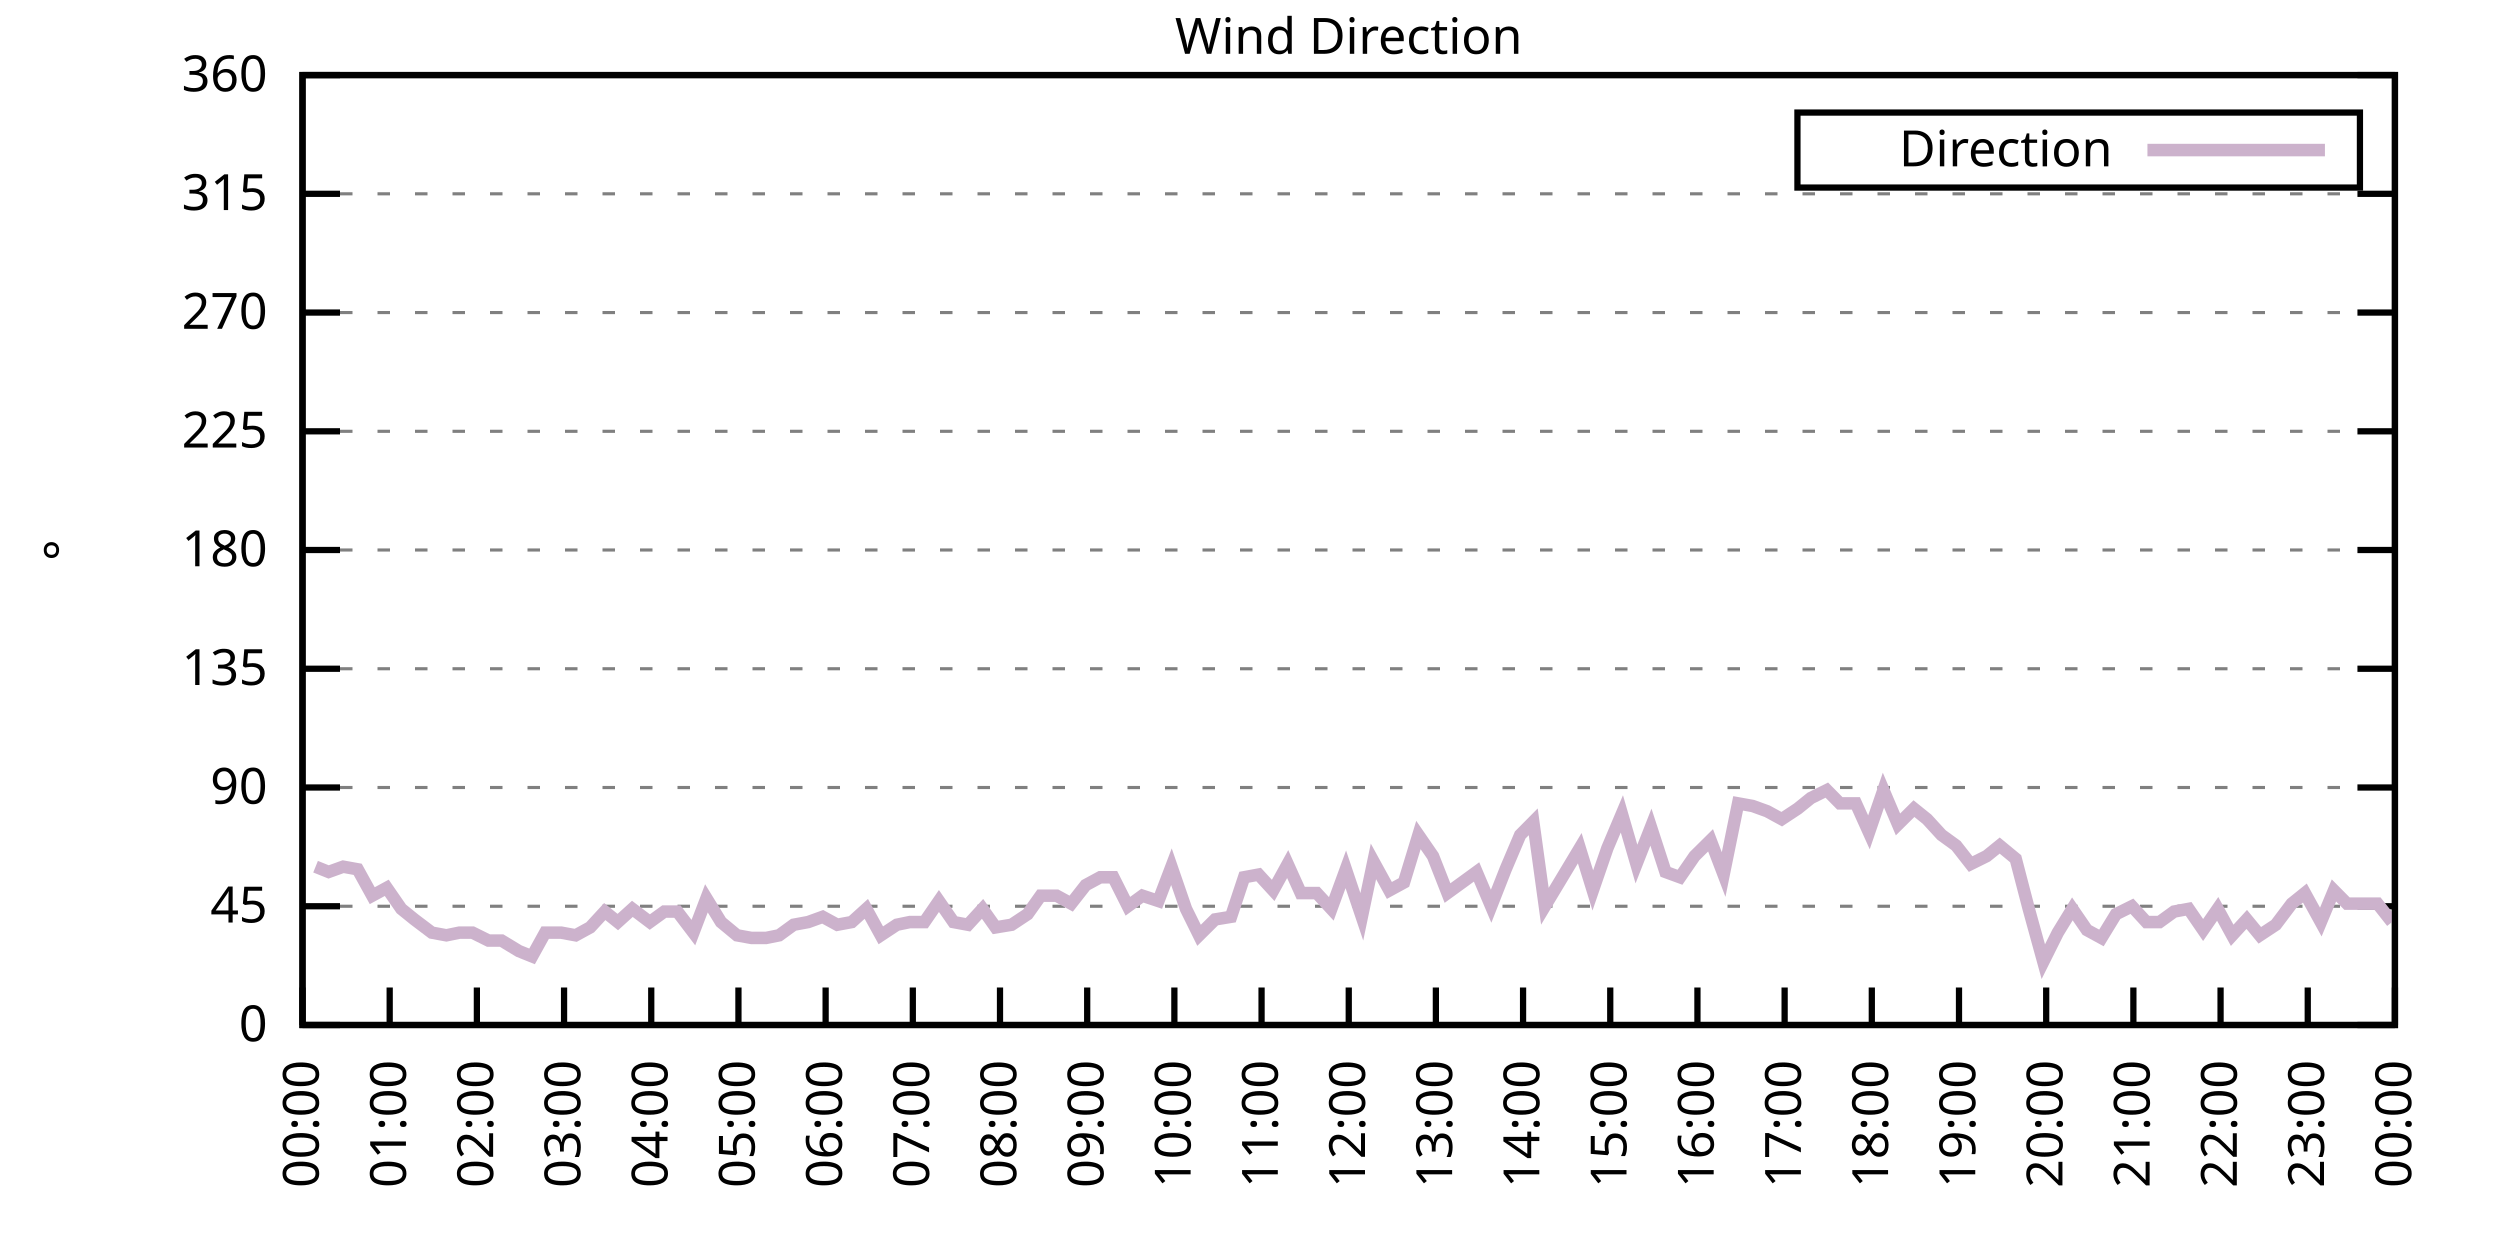
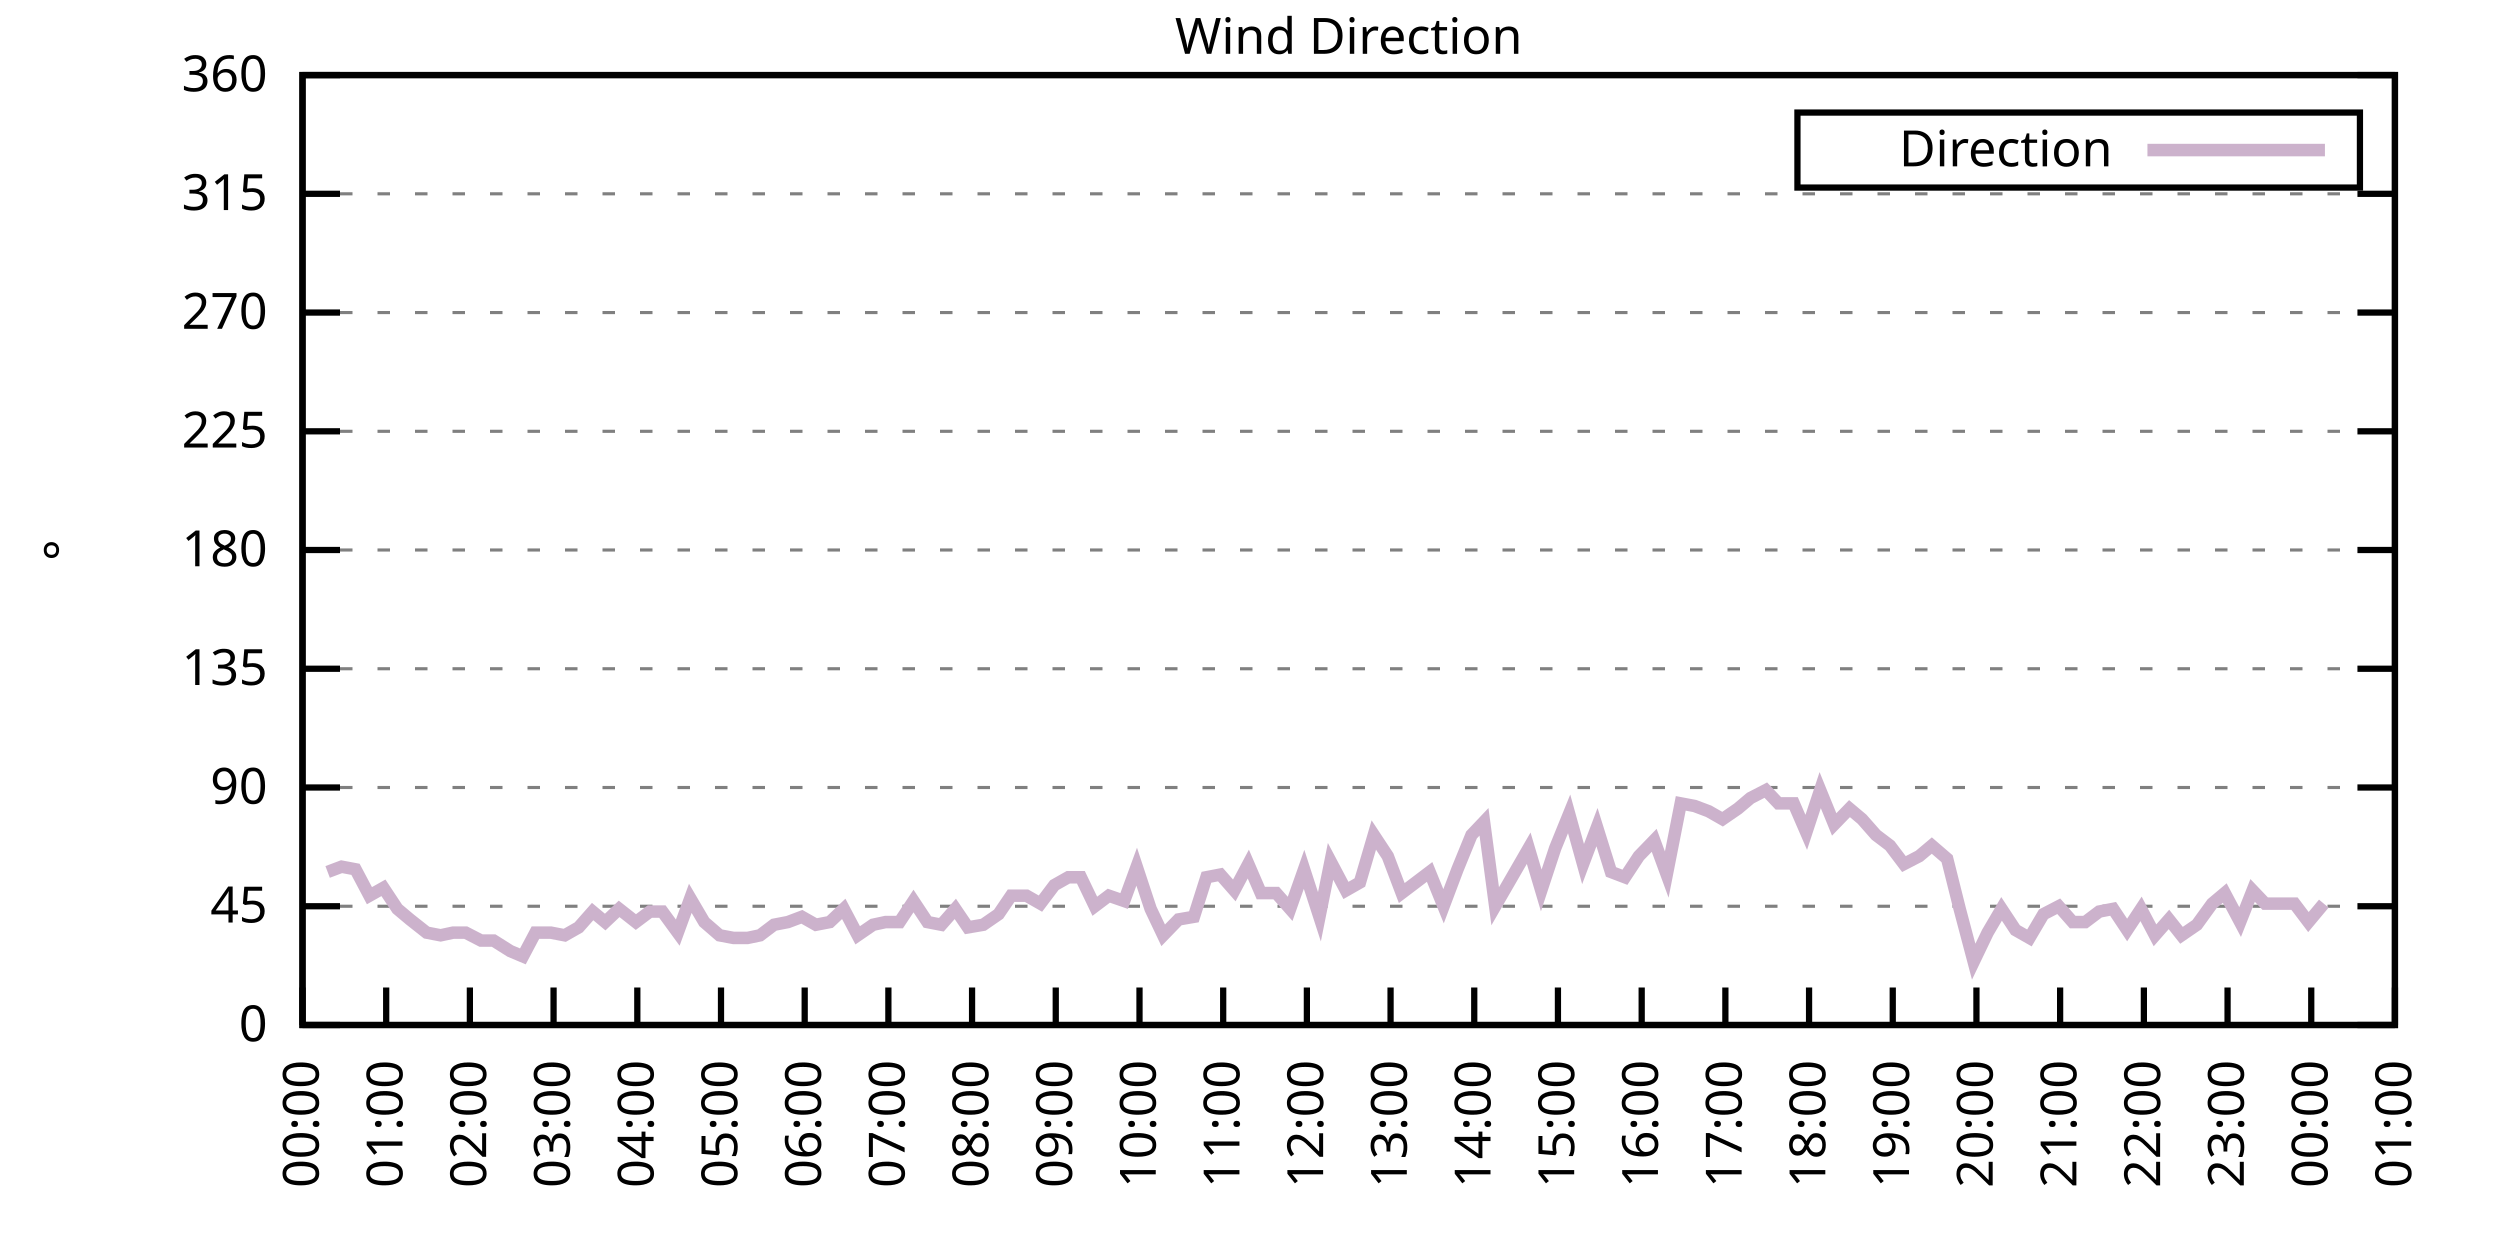
<svg xmlns="http://www.w3.org/2000/svg" xmlns:xlink="http://www.w3.org/1999/xlink" width="400" height="200" viewBox="0 0 400 200">
  <g id="gnuplot_canvas">
    <rect x="0" y="0" width="400" height="200" fill="none" />
    <defs>
      <circle id="gpDot" r="0.5" stroke-width="0.5" stroke="currentColor" />
      <path id="gpPt0" stroke-width="0.333" stroke="currentColor" d="M-1,0 h2 M0,-1 v2" />
      <path id="gpPt1" stroke-width="0.333" stroke="currentColor" d="M-1,-1 L1,1 M1,-1 L-1,1" />
      <path id="gpPt2" stroke-width="0.333" stroke="currentColor" d="M-1,0 L1,0 M0,-1 L0,1 M-1,-1 L1,1 M-1,1 L1,-1" />
      <rect id="gpPt3" stroke-width="0.333" stroke="currentColor" x="-1" y="-1" width="2" height="2" />
      <rect id="gpPt4" stroke-width="0.333" stroke="currentColor" fill="currentColor" x="-1" y="-1" width="2" height="2" />
      <circle id="gpPt5" stroke-width="0.333" stroke="currentColor" cx="0" cy="0" r="1" />
      <use xlink:href="#gpPt5" id="gpPt6" fill="currentColor" stroke="none" />
      <path id="gpPt7" stroke-width="0.333" stroke="currentColor" d="M0,-1.33 L-1.33,0.67 L1.33,0.67 z" />
      <use xlink:href="#gpPt7" id="gpPt8" fill="currentColor" stroke="none" />
      <use xlink:href="#gpPt7" id="gpPt9" stroke="currentColor" transform="rotate(180)" />
      <use xlink:href="#gpPt9" id="gpPt10" fill="currentColor" stroke="none" />
      <use xlink:href="#gpPt3" id="gpPt11" stroke="currentColor" transform="rotate(45)" />
      <use xlink:href="#gpPt11" id="gpPt12" fill="currentColor" stroke="none" />
      <path id="gpPt13" stroke-width="0.333" stroke="currentColor" d="M0,1.330 L1.265,0.411 L0.782,-1.067 L-0.782,-1.076 L-1.265,0.411 z" />
      <use xlink:href="#gpPt13" id="gpPt14" fill="currentColor" stroke="none" />
      <filter id="textbox" filterUnits="objectBoundingBox" x="0" y="0" height="1" width="1">
        <feFlood flood-color="white" flood-opacity="1" result="bgnd" />
        <feComposite in="SourceGraphic" in2="bgnd" operator="atop" />
      </filter>
      <filter id="greybox" filterUnits="objectBoundingBox" x="0" y="0" height="1" width="1">
        <feFlood flood-color="lightgrey" flood-opacity="1" result="grey" />
        <feComposite in="SourceGraphic" in2="grey" operator="atop" />
      </filter>
    </defs>
    <g fill="none" color="white" stroke="currentColor" stroke-width="1.00" stroke-linecap="butt" stroke-linejoin="miter">
</g>
    <g fill="none" color="black" stroke="currentColor" stroke-width="1.00" stroke-linecap="butt" stroke-linejoin="miter">
      <g stroke="none" shape-rendering="crispEdges">
        <polygon fill="rgb(255, 255, 255)" points="48.40,164.00 383.18,164.00 383.18,12.02 48.40,12.02 " />
      </g>
    </g>
    <g fill="none" color="black" stroke="currentColor" stroke-width="1.00" stroke-linecap="butt" stroke-linejoin="miter">
</g>
    <g fill="none" color="black" stroke="black" stroke-width="0.50" stroke-linecap="butt" stroke-linejoin="miter">
</g>
    <g fill="none" color="gray" stroke="currentColor" stroke-width="0.50" stroke-linecap="butt" stroke-linejoin="miter">
      <path stroke="gray" stroke-dasharray="2,4" class="gridline" d="M48.40,164.00 L383.19,164.00  " />
    </g>
    <g fill="none" color="gray" stroke="gray" stroke-width="1.00" stroke-linecap="butt" stroke-linejoin="miter">
</g>
    <g fill="none" color="black" stroke="currentColor" stroke-width="1.00" stroke-linecap="butt" stroke-linejoin="miter">
      <path stroke="black" d="M48.40,164.00 L54.40,164.00 M383.19,164.00 L377.19,164.00  " />
      <g transform="translate(42.80,166.60)" stroke="none" fill="black" font-family="Sans" font-size="8.00" text-anchor="end">
        <text>
          <tspan font-family="Sans"> 0</tspan>
        </text>
      </g>
    </g>
    <g fill="none" color="black" stroke="currentColor" stroke-width="1.00" stroke-linecap="butt" stroke-linejoin="miter">
</g>
    <g fill="none" color="black" stroke="black" stroke-width="0.50" stroke-linecap="butt" stroke-linejoin="miter">
</g>
    <g fill="none" color="gray" stroke="currentColor" stroke-width="0.50" stroke-linecap="butt" stroke-linejoin="miter">
      <path stroke="gray" stroke-dasharray="2,4" class="gridline" d="M48.40,145.00 L383.19,145.00  " />
    </g>
    <g fill="none" color="gray" stroke="gray" stroke-width="1.00" stroke-linecap="butt" stroke-linejoin="miter">
</g>
    <g fill="none" color="black" stroke="currentColor" stroke-width="1.00" stroke-linecap="butt" stroke-linejoin="miter">
      <path stroke="black" d="M48.40,145.00 L54.40,145.00 M383.19,145.00 L377.19,145.00  " />
      <g transform="translate(42.80,147.60)" stroke="none" fill="black" font-family="Sans" font-size="8.00" text-anchor="end">
        <text>
          <tspan font-family="Sans"> 45</tspan>
        </text>
      </g>
    </g>
    <g fill="none" color="black" stroke="currentColor" stroke-width="1.00" stroke-linecap="butt" stroke-linejoin="miter">
</g>
    <g fill="none" color="black" stroke="black" stroke-width="0.50" stroke-linecap="butt" stroke-linejoin="miter">
</g>
    <g fill="none" color="gray" stroke="currentColor" stroke-width="0.50" stroke-linecap="butt" stroke-linejoin="miter">
      <path stroke="gray" stroke-dasharray="2,4" class="gridline" d="M48.40,126.00 L383.19,126.00  " />
    </g>
    <g fill="none" color="gray" stroke="gray" stroke-width="1.00" stroke-linecap="butt" stroke-linejoin="miter">
</g>
    <g fill="none" color="black" stroke="currentColor" stroke-width="1.00" stroke-linecap="butt" stroke-linejoin="miter">
      <path stroke="black" d="M48.40,126.00 L54.40,126.00 M383.19,126.00 L377.19,126.00  " />
      <g transform="translate(42.80,128.60)" stroke="none" fill="black" font-family="Sans" font-size="8.00" text-anchor="end">
        <text>
          <tspan font-family="Sans"> 90</tspan>
        </text>
      </g>
    </g>
    <g fill="none" color="black" stroke="currentColor" stroke-width="1.00" stroke-linecap="butt" stroke-linejoin="miter">
</g>
    <g fill="none" color="black" stroke="black" stroke-width="0.50" stroke-linecap="butt" stroke-linejoin="miter">
</g>
    <g fill="none" color="gray" stroke="currentColor" stroke-width="0.50" stroke-linecap="butt" stroke-linejoin="miter">
      <path stroke="gray" stroke-dasharray="2,4" class="gridline" d="M48.40,107.00 L383.19,107.00  " />
    </g>
    <g fill="none" color="gray" stroke="gray" stroke-width="1.00" stroke-linecap="butt" stroke-linejoin="miter">
</g>
    <g fill="none" color="black" stroke="currentColor" stroke-width="1.00" stroke-linecap="butt" stroke-linejoin="miter">
      <path stroke="black" d="M48.40,107.00 L54.40,107.00 M383.19,107.00 L377.19,107.00  " />
      <g transform="translate(42.80,109.60)" stroke="none" fill="black" font-family="Sans" font-size="8.00" text-anchor="end">
        <text>
          <tspan font-family="Sans"> 135</tspan>
        </text>
      </g>
    </g>
    <g fill="none" color="black" stroke="currentColor" stroke-width="1.00" stroke-linecap="butt" stroke-linejoin="miter">
</g>
    <g fill="none" color="black" stroke="black" stroke-width="0.50" stroke-linecap="butt" stroke-linejoin="miter">
</g>
    <g fill="none" color="gray" stroke="currentColor" stroke-width="0.50" stroke-linecap="butt" stroke-linejoin="miter">
      <path stroke="gray" stroke-dasharray="2,4" class="gridline" d="M48.40,88.00 L383.19,88.00  " />
    </g>
    <g fill="none" color="gray" stroke="gray" stroke-width="1.00" stroke-linecap="butt" stroke-linejoin="miter">
</g>
    <g fill="none" color="black" stroke="currentColor" stroke-width="1.00" stroke-linecap="butt" stroke-linejoin="miter">
      <path stroke="black" d="M48.40,88.00 L54.40,88.00 M383.19,88.00 L377.19,88.00  " />
      <g transform="translate(42.80,90.60)" stroke="none" fill="black" font-family="Sans" font-size="8.00" text-anchor="end">
        <text>
          <tspan font-family="Sans"> 180</tspan>
        </text>
      </g>
    </g>
    <g fill="none" color="black" stroke="currentColor" stroke-width="1.00" stroke-linecap="butt" stroke-linejoin="miter">
</g>
    <g fill="none" color="black" stroke="black" stroke-width="0.50" stroke-linecap="butt" stroke-linejoin="miter">
</g>
    <g fill="none" color="gray" stroke="currentColor" stroke-width="0.50" stroke-linecap="butt" stroke-linejoin="miter">
      <path stroke="gray" stroke-dasharray="2,4" class="gridline" d="M48.40,69.01 L383.19,69.01  " />
    </g>
    <g fill="none" color="gray" stroke="gray" stroke-width="1.00" stroke-linecap="butt" stroke-linejoin="miter">
</g>
    <g fill="none" color="black" stroke="currentColor" stroke-width="1.00" stroke-linecap="butt" stroke-linejoin="miter">
      <path stroke="black" d="M48.40,69.01 L54.40,69.01 M383.19,69.01 L377.19,69.01  " />
      <g transform="translate(42.80,71.61)" stroke="none" fill="black" font-family="Sans" font-size="8.00" text-anchor="end">
        <text>
          <tspan font-family="Sans"> 225</tspan>
        </text>
      </g>
    </g>
    <g fill="none" color="black" stroke="currentColor" stroke-width="1.00" stroke-linecap="butt" stroke-linejoin="miter">
</g>
    <g fill="none" color="black" stroke="black" stroke-width="0.50" stroke-linecap="butt" stroke-linejoin="miter">
</g>
    <g fill="none" color="gray" stroke="currentColor" stroke-width="0.50" stroke-linecap="butt" stroke-linejoin="miter">
      <path stroke="gray" stroke-dasharray="2,4" class="gridline" d="M48.40,50.01 L383.19,50.01  " />
    </g>
    <g fill="none" color="gray" stroke="gray" stroke-width="1.00" stroke-linecap="butt" stroke-linejoin="miter">
</g>
    <g fill="none" color="black" stroke="currentColor" stroke-width="1.00" stroke-linecap="butt" stroke-linejoin="miter">
      <path stroke="black" d="M48.40,50.01 L54.40,50.01 M383.19,50.01 L377.19,50.01  " />
      <g transform="translate(42.80,52.61)" stroke="none" fill="black" font-family="Sans" font-size="8.00" text-anchor="end">
        <text>
          <tspan font-family="Sans"> 270</tspan>
        </text>
      </g>
    </g>
    <g fill="none" color="black" stroke="currentColor" stroke-width="1.00" stroke-linecap="butt" stroke-linejoin="miter">
</g>
    <g fill="none" color="black" stroke="black" stroke-width="0.50" stroke-linecap="butt" stroke-linejoin="miter">
</g>
    <g fill="none" color="gray" stroke="currentColor" stroke-width="0.50" stroke-linecap="butt" stroke-linejoin="miter">
      <path stroke="gray" stroke-dasharray="2,4" class="gridline" d="M48.40,31.01 L383.19,31.01  " />
    </g>
    <g fill="none" color="gray" stroke="gray" stroke-width="1.00" stroke-linecap="butt" stroke-linejoin="miter">
</g>
    <g fill="none" color="black" stroke="currentColor" stroke-width="1.00" stroke-linecap="butt" stroke-linejoin="miter">
      <path stroke="black" d="M48.40,31.01 L54.40,31.01 M383.19,31.01 L377.19,31.01  " />
      <g transform="translate(42.80,33.61)" stroke="none" fill="black" font-family="Sans" font-size="8.00" text-anchor="end">
        <text>
          <tspan font-family="Sans"> 315</tspan>
        </text>
      </g>
    </g>
    <g fill="none" color="black" stroke="currentColor" stroke-width="1.00" stroke-linecap="butt" stroke-linejoin="miter">
</g>
    <g fill="none" color="black" stroke="black" stroke-width="0.50" stroke-linecap="butt" stroke-linejoin="miter">
</g>
    <g fill="none" color="gray" stroke="currentColor" stroke-width="0.50" stroke-linecap="butt" stroke-linejoin="miter">
      <path stroke="gray" stroke-dasharray="2,4" class="gridline" d="M48.40,12.01 L383.19,12.01  " />
    </g>
    <g fill="none" color="gray" stroke="gray" stroke-width="1.00" stroke-linecap="butt" stroke-linejoin="miter">
</g>
    <g fill="none" color="black" stroke="currentColor" stroke-width="1.00" stroke-linecap="butt" stroke-linejoin="miter">
      <path stroke="black" d="M48.40,12.01 L54.40,12.01 M383.19,12.01 L377.19,12.01  " />
      <g transform="translate(42.80,14.61)" stroke="none" fill="black" font-family="Sans" font-size="8.00" text-anchor="end">
        <text>
          <tspan font-family="Sans"> 360</tspan>
        </text>
      </g>
    </g>
    <g fill="none" color="black" stroke="currentColor" stroke-width="1.00" stroke-linecap="butt" stroke-linejoin="miter">
      <path stroke="black" d="M48.40,164.00 L48.40,158.00  " />
      <g transform="translate(51.00,169.60) rotate(270.00)" stroke="none" fill="black" font-family="Sans" font-size="8.00" text-anchor="end">
        <text>
          <tspan font-family="Sans">00:00</tspan>
        </text>
      </g>
    </g>
    <g fill="none" color="black" stroke="currentColor" stroke-width="1.00" stroke-linecap="butt" stroke-linejoin="miter">
-       <path stroke="black" d="M62.35,164.00 L62.35,158.00  " />
-       <g transform="translate(64.95,169.60) rotate(270.00)" stroke="none" fill="black" font-family="Sans" font-size="8.00" text-anchor="end">
+       <path stroke="black" d="M61.79,164.00 L61.79,158.00  " />
+       <g transform="translate(64.39,169.60) rotate(270.00)" stroke="none" fill="black" font-family="Sans" font-size="8.00" text-anchor="end">
        <text>
          <tspan font-family="Sans">01:00</tspan>
        </text>
      </g>
    </g>
    <g fill="none" color="black" stroke="currentColor" stroke-width="1.00" stroke-linecap="butt" stroke-linejoin="miter">
-       <path stroke="black" d="M76.30,164.00 L76.30,158.00  " />
-       <g transform="translate(78.90,169.60) rotate(270.00)" stroke="none" fill="black" font-family="Sans" font-size="8.00" text-anchor="end">
+       <path stroke="black" d="M75.18,164.00 L75.18,158.00  " />
+       <g transform="translate(77.78,169.60) rotate(270.00)" stroke="none" fill="black" font-family="Sans" font-size="8.00" text-anchor="end">
        <text>
          <tspan font-family="Sans">02:00</tspan>
        </text>
      </g>
    </g>
    <g fill="none" color="black" stroke="currentColor" stroke-width="1.00" stroke-linecap="butt" stroke-linejoin="miter">
-       <path stroke="black" d="M90.25,164.00 L90.25,158.00  " />
-       <g transform="translate(92.85,169.60) rotate(270.00)" stroke="none" fill="black" font-family="Sans" font-size="8.00" text-anchor="end">
+       <path stroke="black" d="M88.57,164.00 L88.57,158.00  " />
+       <g transform="translate(91.17,169.60) rotate(270.00)" stroke="none" fill="black" font-family="Sans" font-size="8.00" text-anchor="end">
        <text>
          <tspan font-family="Sans">03:00</tspan>
        </text>
      </g>
    </g>
    <g fill="none" color="black" stroke="currentColor" stroke-width="1.00" stroke-linecap="butt" stroke-linejoin="miter">
-       <path stroke="black" d="M104.20,164.00 L104.20,158.00  " />
-       <g transform="translate(106.80,169.60) rotate(270.00)" stroke="none" fill="black" font-family="Sans" font-size="8.00" text-anchor="end">
+       <path stroke="black" d="M101.97,164.00 L101.97,158.00  " />
+       <g transform="translate(104.57,169.60) rotate(270.00)" stroke="none" fill="black" font-family="Sans" font-size="8.00" text-anchor="end">
        <text>
          <tspan font-family="Sans">04:00</tspan>
        </text>
      </g>
    </g>
    <g fill="none" color="black" stroke="currentColor" stroke-width="1.00" stroke-linecap="butt" stroke-linejoin="miter">
-       <path stroke="black" d="M118.15,164.00 L118.15,158.00  " />
-       <g transform="translate(120.75,169.60) rotate(270.00)" stroke="none" fill="black" font-family="Sans" font-size="8.00" text-anchor="end">
+       <path stroke="black" d="M115.36,164.00 L115.36,158.00  " />
+       <g transform="translate(117.96,169.60) rotate(270.00)" stroke="none" fill="black" font-family="Sans" font-size="8.00" text-anchor="end">
        <text>
          <tspan font-family="Sans">05:00</tspan>
        </text>
      </g>
    </g>
    <g fill="none" color="black" stroke="currentColor" stroke-width="1.00" stroke-linecap="butt" stroke-linejoin="miter">
-       <path stroke="black" d="M132.10,164.00 L132.10,158.00  " />
-       <g transform="translate(134.70,169.60) rotate(270.00)" stroke="none" fill="black" font-family="Sans" font-size="8.00" text-anchor="end">
+       <path stroke="black" d="M128.75,164.00 L128.75,158.00  " />
+       <g transform="translate(131.35,169.60) rotate(270.00)" stroke="none" fill="black" font-family="Sans" font-size="8.00" text-anchor="end">
        <text>
          <tspan font-family="Sans">06:00</tspan>
        </text>
      </g>
    </g>
    <g fill="none" color="black" stroke="currentColor" stroke-width="1.00" stroke-linecap="butt" stroke-linejoin="miter">
-       <path stroke="black" d="M146.05,164.00 L146.05,158.00  " />
-       <g transform="translate(148.65,169.60) rotate(270.00)" stroke="none" fill="black" font-family="Sans" font-size="8.00" text-anchor="end">
+       <path stroke="black" d="M142.14,164.00 L142.14,158.00  " />
+       <g transform="translate(144.74,169.60) rotate(270.00)" stroke="none" fill="black" font-family="Sans" font-size="8.00" text-anchor="end">
        <text>
          <tspan font-family="Sans">07:00</tspan>
        </text>
      </g>
    </g>
    <g fill="none" color="black" stroke="currentColor" stroke-width="1.00" stroke-linecap="butt" stroke-linejoin="miter">
-       <path stroke="black" d="M160.00,164.00 L160.00,158.00  " />
-       <g transform="translate(162.60,169.60) rotate(270.00)" stroke="none" fill="black" font-family="Sans" font-size="8.00" text-anchor="end">
+       <path stroke="black" d="M155.53,164.00 L155.53,158.00  " />
+       <g transform="translate(158.13,169.60) rotate(270.00)" stroke="none" fill="black" font-family="Sans" font-size="8.00" text-anchor="end">
        <text>
          <tspan font-family="Sans">08:00</tspan>
        </text>
      </g>
    </g>
    <g fill="none" color="black" stroke="currentColor" stroke-width="1.00" stroke-linecap="butt" stroke-linejoin="miter">
-       <path stroke="black" d="M173.95,164.00 L173.95,158.00  " />
-       <g transform="translate(176.55,169.60) rotate(270.00)" stroke="none" fill="black" font-family="Sans" font-size="8.00" text-anchor="end">
+       <path stroke="black" d="M168.92,164.00 L168.92,158.00  " />
+       <g transform="translate(171.52,169.60) rotate(270.00)" stroke="none" fill="black" font-family="Sans" font-size="8.00" text-anchor="end">
        <text>
          <tspan font-family="Sans">09:00</tspan>
        </text>
      </g>
    </g>
    <g fill="none" color="black" stroke="currentColor" stroke-width="1.00" stroke-linecap="butt" stroke-linejoin="miter">
-       <path stroke="black" d="M187.90,164.00 L187.90,158.00  " />
-       <g transform="translate(190.50,169.60) rotate(270.00)" stroke="none" fill="black" font-family="Sans" font-size="8.00" text-anchor="end">
+       <path stroke="black" d="M182.32,164.00 L182.32,158.00  " />
+       <g transform="translate(184.92,169.60) rotate(270.00)" stroke="none" fill="black" font-family="Sans" font-size="8.00" text-anchor="end">
        <text>
          <tspan font-family="Sans">10:00</tspan>
        </text>
      </g>
    </g>
    <g fill="none" color="black" stroke="currentColor" stroke-width="1.00" stroke-linecap="butt" stroke-linejoin="miter">
-       <path stroke="black" d="M201.85,164.00 L201.85,158.00  " />
-       <g transform="translate(204.45,169.60) rotate(270.00)" stroke="none" fill="black" font-family="Sans" font-size="8.00" text-anchor="end">
+       <path stroke="black" d="M195.71,164.00 L195.71,158.00  " />
+       <g transform="translate(198.31,169.60) rotate(270.00)" stroke="none" fill="black" font-family="Sans" font-size="8.00" text-anchor="end">
        <text>
          <tspan font-family="Sans">11:00</tspan>
        </text>
      </g>
    </g>
    <g fill="none" color="black" stroke="currentColor" stroke-width="1.00" stroke-linecap="butt" stroke-linejoin="miter">
-       <path stroke="black" d="M215.80,164.00 L215.80,158.00  " />
-       <g transform="translate(218.40,169.60) rotate(270.00)" stroke="none" fill="black" font-family="Sans" font-size="8.00" text-anchor="end">
+       <path stroke="black" d="M209.10,164.00 L209.10,158.00  " />
+       <g transform="translate(211.70,169.60) rotate(270.00)" stroke="none" fill="black" font-family="Sans" font-size="8.00" text-anchor="end">
        <text>
          <tspan font-family="Sans">12:00</tspan>
        </text>
      </g>
    </g>
    <g fill="none" color="black" stroke="currentColor" stroke-width="1.00" stroke-linecap="butt" stroke-linejoin="miter">
-       <path stroke="black" d="M229.74,164.00 L229.74,158.00  " />
-       <g transform="translate(232.34,169.60) rotate(270.00)" stroke="none" fill="black" font-family="Sans" font-size="8.00" text-anchor="end">
+       <path stroke="black" d="M222.49,164.00 L222.49,158.00  " />
+       <g transform="translate(225.09,169.60) rotate(270.00)" stroke="none" fill="black" font-family="Sans" font-size="8.00" text-anchor="end">
        <text>
          <tspan font-family="Sans">13:00</tspan>
        </text>
      </g>
    </g>
    <g fill="none" color="black" stroke="currentColor" stroke-width="1.00" stroke-linecap="butt" stroke-linejoin="miter">
-       <path stroke="black" d="M243.69,164.00 L243.69,158.00  " />
-       <g transform="translate(246.29,169.60) rotate(270.00)" stroke="none" fill="black" font-family="Sans" font-size="8.00" text-anchor="end">
+       <path stroke="black" d="M235.88,164.00 L235.88,158.00  " />
+       <g transform="translate(238.48,169.60) rotate(270.00)" stroke="none" fill="black" font-family="Sans" font-size="8.00" text-anchor="end">
        <text>
          <tspan font-family="Sans">14:00</tspan>
        </text>
      </g>
    </g>
    <g fill="none" color="black" stroke="currentColor" stroke-width="1.00" stroke-linecap="butt" stroke-linejoin="miter">
-       <path stroke="black" d="M257.64,164.00 L257.64,158.00  " />
-       <g transform="translate(260.24,169.60) rotate(270.00)" stroke="none" fill="black" font-family="Sans" font-size="8.00" text-anchor="end">
+       <path stroke="black" d="M249.27,164.00 L249.27,158.00  " />
+       <g transform="translate(251.87,169.60) rotate(270.00)" stroke="none" fill="black" font-family="Sans" font-size="8.00" text-anchor="end">
        <text>
          <tspan font-family="Sans">15:00</tspan>
        </text>
      </g>
    </g>
    <g fill="none" color="black" stroke="currentColor" stroke-width="1.00" stroke-linecap="butt" stroke-linejoin="miter">
-       <path stroke="black" d="M271.59,164.00 L271.59,158.00  " />
-       <g transform="translate(274.19,169.60) rotate(270.00)" stroke="none" fill="black" font-family="Sans" font-size="8.00" text-anchor="end">
+       <path stroke="black" d="M262.67,164.00 L262.67,158.00  " />
+       <g transform="translate(265.27,169.60) rotate(270.00)" stroke="none" fill="black" font-family="Sans" font-size="8.00" text-anchor="end">
        <text>
          <tspan font-family="Sans">16:00</tspan>
        </text>
      </g>
    </g>
    <g fill="none" color="black" stroke="currentColor" stroke-width="1.00" stroke-linecap="butt" stroke-linejoin="miter">
-       <path stroke="black" d="M285.54,164.00 L285.54,158.00  " />
-       <g transform="translate(288.14,169.60) rotate(270.00)" stroke="none" fill="black" font-family="Sans" font-size="8.00" text-anchor="end">
+       <path stroke="black" d="M276.06,164.00 L276.06,158.00  " />
+       <g transform="translate(278.66,169.60) rotate(270.00)" stroke="none" fill="black" font-family="Sans" font-size="8.00" text-anchor="end">
        <text>
          <tspan font-family="Sans">17:00</tspan>
        </text>
      </g>
    </g>
    <g fill="none" color="black" stroke="currentColor" stroke-width="1.00" stroke-linecap="butt" stroke-linejoin="miter">
-       <path stroke="black" d="M299.49,164.00 L299.49,158.00  " />
-       <g transform="translate(302.09,169.60) rotate(270.00)" stroke="none" fill="black" font-family="Sans" font-size="8.00" text-anchor="end">
+       <path stroke="black" d="M289.45,164.00 L289.45,158.00  " />
+       <g transform="translate(292.05,169.60) rotate(270.00)" stroke="none" fill="black" font-family="Sans" font-size="8.00" text-anchor="end">
        <text>
          <tspan font-family="Sans">18:00</tspan>
        </text>
      </g>
    </g>
    <g fill="none" color="black" stroke="currentColor" stroke-width="1.00" stroke-linecap="butt" stroke-linejoin="miter">
-       <path stroke="black" d="M313.44,164.00 L313.44,158.00  " />
-       <g transform="translate(316.04,169.60) rotate(270.00)" stroke="none" fill="black" font-family="Sans" font-size="8.00" text-anchor="end">
+       <path stroke="black" d="M302.84,164.00 L302.84,158.00  " />
+       <g transform="translate(305.44,169.60) rotate(270.00)" stroke="none" fill="black" font-family="Sans" font-size="8.00" text-anchor="end">
        <text>
          <tspan font-family="Sans">19:00</tspan>
        </text>
      </g>
    </g>
    <g fill="none" color="black" stroke="currentColor" stroke-width="1.00" stroke-linecap="butt" stroke-linejoin="miter">
-       <path stroke="black" d="M327.39,164.00 L327.39,158.00  " />
-       <g transform="translate(329.99,169.60) rotate(270.00)" stroke="none" fill="black" font-family="Sans" font-size="8.00" text-anchor="end">
+       <path stroke="black" d="M316.23,164.00 L316.23,158.00  " />
+       <g transform="translate(318.83,169.60) rotate(270.00)" stroke="none" fill="black" font-family="Sans" font-size="8.00" text-anchor="end">
        <text>
          <tspan font-family="Sans">20:00</tspan>
        </text>
      </g>
    </g>
    <g fill="none" color="black" stroke="currentColor" stroke-width="1.00" stroke-linecap="butt" stroke-linejoin="miter">
-       <path stroke="black" d="M341.34,164.00 L341.34,158.00  " />
-       <g transform="translate(343.94,169.60) rotate(270.00)" stroke="none" fill="black" font-family="Sans" font-size="8.00" text-anchor="end">
+       <path stroke="black" d="M329.62,164.00 L329.62,158.00  " />
+       <g transform="translate(332.22,169.60) rotate(270.00)" stroke="none" fill="black" font-family="Sans" font-size="8.00" text-anchor="end">
        <text>
          <tspan font-family="Sans">21:00</tspan>
        </text>
      </g>
    </g>
    <g fill="none" color="black" stroke="currentColor" stroke-width="1.00" stroke-linecap="butt" stroke-linejoin="miter">
-       <path stroke="black" d="M355.29,164.00 L355.29,158.00  " />
-       <g transform="translate(357.89,169.60) rotate(270.00)" stroke="none" fill="black" font-family="Sans" font-size="8.00" text-anchor="end">
+       <path stroke="black" d="M343.02,164.00 L343.02,158.00  " />
+       <g transform="translate(345.62,169.60) rotate(270.00)" stroke="none" fill="black" font-family="Sans" font-size="8.00" text-anchor="end">
        <text>
          <tspan font-family="Sans">22:00</tspan>
        </text>
      </g>
    </g>
    <g fill="none" color="black" stroke="currentColor" stroke-width="1.00" stroke-linecap="butt" stroke-linejoin="miter">
-       <path stroke="black" d="M369.24,164.00 L369.24,158.00  " />
-       <g transform="translate(371.84,169.60) rotate(270.00)" stroke="none" fill="black" font-family="Sans" font-size="8.00" text-anchor="end">
+       <path stroke="black" d="M356.41,164.00 L356.41,158.00  " />
+       <g transform="translate(359.01,169.60) rotate(270.00)" stroke="none" fill="black" font-family="Sans" font-size="8.00" text-anchor="end">
        <text>
          <tspan font-family="Sans">23:00</tspan>
+         </text>
+       </g>
+     </g>
+     <g fill="none" color="black" stroke="currentColor" stroke-width="1.00" stroke-linecap="butt" stroke-linejoin="miter">
+       <path stroke="black" d="M369.80,164.00 L369.80,158.00  " />
+       <g transform="translate(372.40,169.60) rotate(270.00)" stroke="none" fill="black" font-family="Sans" font-size="8.00" text-anchor="end">
+         <text>
+           <tspan font-family="Sans">00:00</tspan>
        </text>
      </g>
    </g>
    <g fill="none" color="black" stroke="currentColor" stroke-width="1.00" stroke-linecap="butt" stroke-linejoin="miter">
      <path stroke="black" d="M383.19,164.00 L383.19,158.00  " />
      <g transform="translate(385.79,169.60) rotate(270.00)" stroke="none" fill="black" font-family="Sans" font-size="8.00" text-anchor="end">
        <text>
-           <tspan font-family="Sans">00:00</tspan>
+           <tspan font-family="Sans">01:00</tspan>
        </text>
      </g>
    </g>
    <g fill="none" color="black" stroke="currentColor" stroke-width="1.00" stroke-linecap="butt" stroke-linejoin="miter">
</g>
    <g fill="none" color="black" stroke="currentColor" stroke-width="1.00" stroke-linecap="butt" stroke-linejoin="miter">
      <path stroke="black" d="M48.40,12.01 L48.40,164.00 L383.19,164.00 L383.19,12.01 L48.40,12.01 Z  " />
    </g>
    <g fill="none" color="black" stroke="currentColor" stroke-width="1.00" stroke-linecap="butt" stroke-linejoin="miter">
</g>
    <g fill="none" color="black" stroke="currentColor" stroke-width="1.00" stroke-linecap="butt" stroke-linejoin="miter">
      <path stroke="black" d="M287.59,30.01 L287.59,18.01 L377.59,18.01 L377.59,30.01 L287.59,30.01 Z  " />
    </g>
    <g id="Wind_direction_plot_1">
      <g fill="none" color="white" stroke="black" stroke-width="2.00" stroke-linecap="butt" stroke-linejoin="miter">
</g>
      <g fill="none" color="black" stroke="currentColor" stroke-width="2.00" stroke-linecap="butt" stroke-linejoin="miter">
        <g transform="translate(337.99,26.61)" stroke="none" fill="black" font-family="Sans" font-size="8.00" text-anchor="end">
          <text>
            <tspan font-family="Sans">Direction</tspan>
          </text>
        </g>
      </g>
      <g fill="none" color="black" stroke="currentColor" stroke-width="2.00" stroke-linecap="butt" stroke-linejoin="miter">
-         <path stroke="rgb(204, 178, 204)" d="M343.59,24.01 L371.99,24.01 M50.49,138.67 L52.58,139.51 L54.91,138.67 L57.23,139.09 L59.56,143.31 L61.88,142.05   L64.21,145.42 L66.30,147.11 L69.09,149.22 L71.42,149.65 L73.51,149.22 L75.60,149.22 L78.16,150.49 L80.25,150.49   L83.04,152.18 L85.13,153.02 L87.23,149.22 L89.78,149.22 L92.11,149.65 L94.43,148.38 L96.76,145.85 L98.85,147.53   L101.18,145.42 L103.97,147.53 L106.29,145.85 L108.38,145.85 L110.94,149.22 L113.03,143.73 L115.36,147.53 L117.92,149.65   L120.24,150.07 L122.57,150.07 L124.66,149.65 L126.98,147.96 L129.31,147.53 L131.63,146.69 L133.96,147.96 L136.28,147.53   L138.61,145.42 L140.93,149.65 L143.49,147.96 L145.58,147.53 L147.91,147.53 L150.23,144.16 L152.56,147.53 L154.88,147.96   L157.21,145.42 L159.30,148.38 L161.86,147.96 L164.41,146.27 L166.51,143.31 L169.06,143.31 L171.39,144.58 L173.71,141.62   L176.04,140.36 L178.13,140.36 L180.46,145.00 L182.78,143.31 L185.34,144.16 L187.43,138.67 L189.76,145.42 L191.85,149.65   L194.41,147.11 L196.96,146.69 L199.06,140.36 L201.38,139.93 L203.71,142.47 L206.03,138.25 L208.12,142.89 L210.68,142.89   L213.01,145.42 L215.33,139.09 L217.89,146.69 L219.75,137.82 L222.30,142.47 L224.63,141.20 L226.95,133.60 L229.28,136.98   L231.60,142.89 L233.93,141.20 L236.25,139.51 L238.58,145.00 L240.90,139.09 L243.23,133.60 L245.32,131.49 L247.18,145.00   L249.97,140.36 L252.76,135.71 L254.85,142.47 L257.18,135.71 L259.50,130.22 L261.83,138.25 L264.15,132.34 L266.48,139.51   L268.80,140.36 L271.13,136.98 L273.69,134.45 L275.78,139.93 L278.10,128.54 L280.43,128.96 L282.75,129.80 L285.08,131.07   L287.64,129.38 L289.73,127.69 L292.29,126.42 L294.38,128.54 L296.94,128.54 L299.03,133.18 L301.35,126.42 L303.68,131.91   L306.23,129.38 L308.33,131.07 L310.65,133.60 L312.98,135.29 L315.30,138.25 L317.86,136.98 L319.95,135.29 L322.51,137.40   L324.60,145.42 L326.93,153.87 L329.25,149.22 L331.58,145.42 L333.90,148.80 L336.23,150.07 L338.55,146.27 L341.11,145.00   L343.43,147.53 L345.53,147.53 L347.85,145.85 L350.18,145.42 L352.50,148.80 L354.83,145.42 L357.15,149.65 L359.48,147.11   L361.57,149.65 L364.13,147.96 L366.68,144.58 L368.78,142.89 L371.33,147.53 L373.43,142.47 L375.52,144.58 L378.08,144.58   L380.40,144.58 L382.73,147.53  " />
+         <path stroke="rgb(204, 178, 204)" d="M343.59,24.01 L371.99,24.01 M52.42,139.51 L54.65,138.67 L56.88,139.09 L59.11,143.31 L61.35,142.05 L63.58,145.42   L65.59,147.11 L68.26,149.22 L70.50,149.65 L72.50,149.22 L74.51,149.22 L76.97,150.49 L78.98,150.49 L81.66,152.18   L83.66,153.02 L85.67,149.22 L88.13,149.22 L90.36,149.65 L92.59,148.38 L94.82,145.85 L96.83,147.53 L99.06,145.42   L101.74,147.53 L103.98,145.85 L105.98,145.85 L108.44,149.22 L110.45,143.73 L112.68,147.53 L115.13,149.65 L117.37,150.07   L119.60,150.07 L121.61,149.65 L123.84,147.96 L126.07,147.53 L128.30,146.69 L130.54,147.96 L132.77,147.53 L135.00,145.42   L137.23,149.65 L139.69,147.96 L141.69,147.53 L143.93,147.53 L146.16,144.16 L148.39,147.53 L150.62,147.96 L152.85,145.42   L154.86,148.38 L157.32,147.96 L159.77,146.27 L161.78,143.31 L164.24,143.31 L166.47,144.58 L168.70,141.62 L170.93,140.36   L172.94,140.36 L175.17,145.00 L177.41,143.31 L179.86,144.16 L181.87,138.67 L184.10,145.42 L186.11,149.65 L188.57,147.11   L191.02,146.69 L193.03,140.36 L195.26,139.93 L197.49,142.47 L199.73,138.25 L201.73,142.89 L204.19,142.89 L206.42,145.42   L208.65,139.09 L211.11,146.69 L212.89,137.82 L215.35,142.47 L217.58,141.20 L219.81,133.60 L222.04,136.98 L224.28,142.89   L226.51,141.20 L228.74,139.51 L230.97,145.00 L233.20,139.09 L235.44,133.60 L237.44,131.49 L239.23,145.00 L241.91,140.36   L244.59,135.71 L246.60,142.47 L248.83,135.71 L251.06,130.22 L253.29,138.25 L255.52,132.34 L257.76,139.51 L259.99,140.36   L262.22,136.98 L264.67,134.45 L266.68,139.93 L268.92,128.54 L271.15,128.96 L273.38,129.80 L275.61,131.07 L278.07,129.38   L280.07,127.69 L282.53,126.42 L284.54,128.54 L286.99,128.54 L289.00,133.18 L291.23,126.42 L293.47,131.91 L295.92,129.38   L297.93,131.07 L300.16,133.60 L302.39,135.29 L304.63,138.25 L307.08,136.98 L309.09,135.29 L311.54,137.40 L313.55,145.42   L315.79,153.87 L318.02,149.22 L320.25,145.42 L322.48,148.80 L324.71,150.07 L326.95,146.27 L329.40,145.00 L331.63,147.53   L333.64,147.53 L335.87,145.85 L338.10,145.42 L340.34,148.80 L342.57,145.42 L344.80,149.65 L347.03,147.11 L349.04,149.65   L351.50,147.96 L353.95,144.58 L355.96,142.89 L358.42,147.53 L360.42,142.47 L362.43,144.58 L364.89,144.58 L367.12,144.58   L369.35,147.53 L371.81,144.58  " />
      </g>
    </g>
    <g fill="none" color="black" stroke="currentColor" stroke-width="2.00" stroke-linecap="butt" stroke-linejoin="miter">
</g>
    <g fill="none" color="black" stroke="black" stroke-width="1.00" stroke-linecap="butt" stroke-linejoin="miter">
</g>
    <g fill="none" color="black" stroke="currentColor" stroke-width="1.00" stroke-linecap="butt" stroke-linejoin="miter">
      <path stroke="black" d="M48.40,12.01 L48.40,164.00 L383.19,164.00 L383.19,12.01 L48.40,12.01 Z  " />
      <g transform="translate(12.80,88.01) rotate(270.00)" stroke="none" fill="black" font-family="Sans" font-size="8.00" text-anchor="middle">
        <text>
          <tspan font-family="Sans">°</tspan>
        </text>
      </g>
    </g>
    <g fill="none" color="black" stroke="currentColor" stroke-width="1.00" stroke-linecap="butt" stroke-linejoin="miter">
</g>
    <g fill="none" color="black" stroke="currentColor" stroke-width="1.00" stroke-linecap="butt" stroke-linejoin="miter">
      <g transform="translate(215.79,8.61)" stroke="none" fill="black" font-family="Sans" font-size="8.00" text-anchor="middle">
        <text>
          <tspan font-family="Sans">Wind Direction</tspan>
        </text>
      </g>
    </g>
    <g fill="none" color="black" stroke="currentColor" stroke-width="1.00" stroke-linecap="butt" stroke-linejoin="miter">
</g>
  </g>
</svg>
